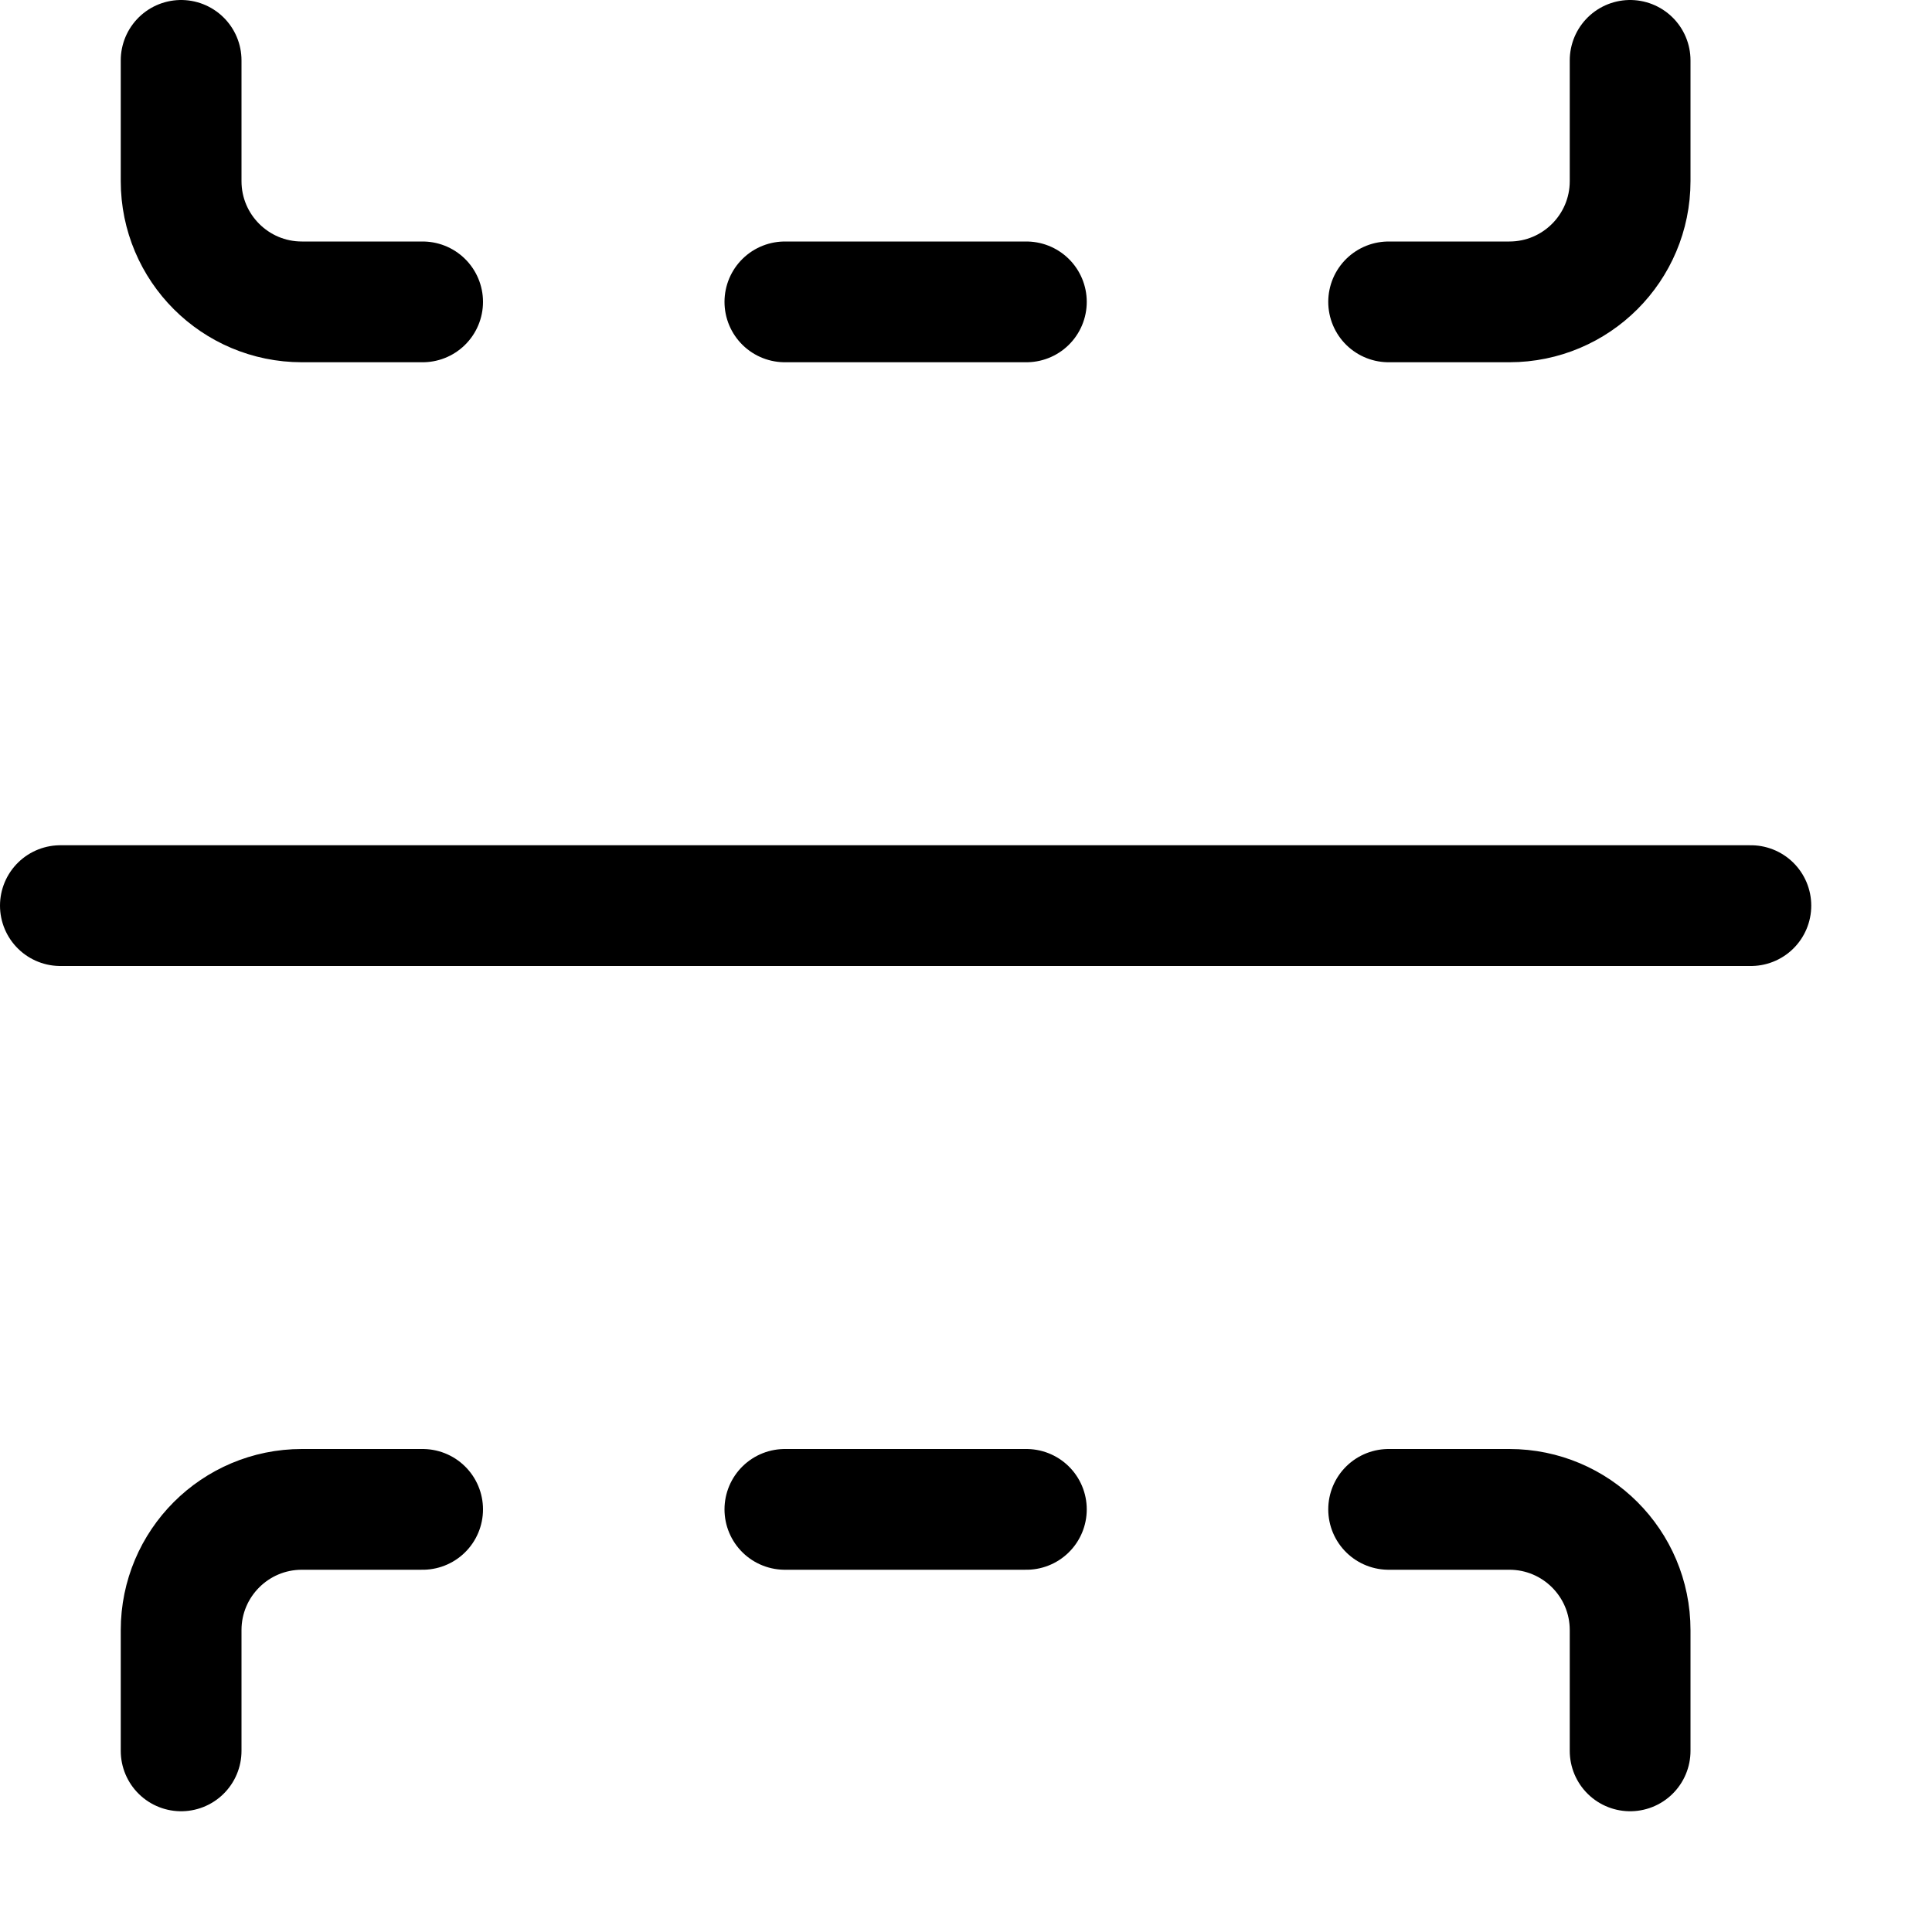
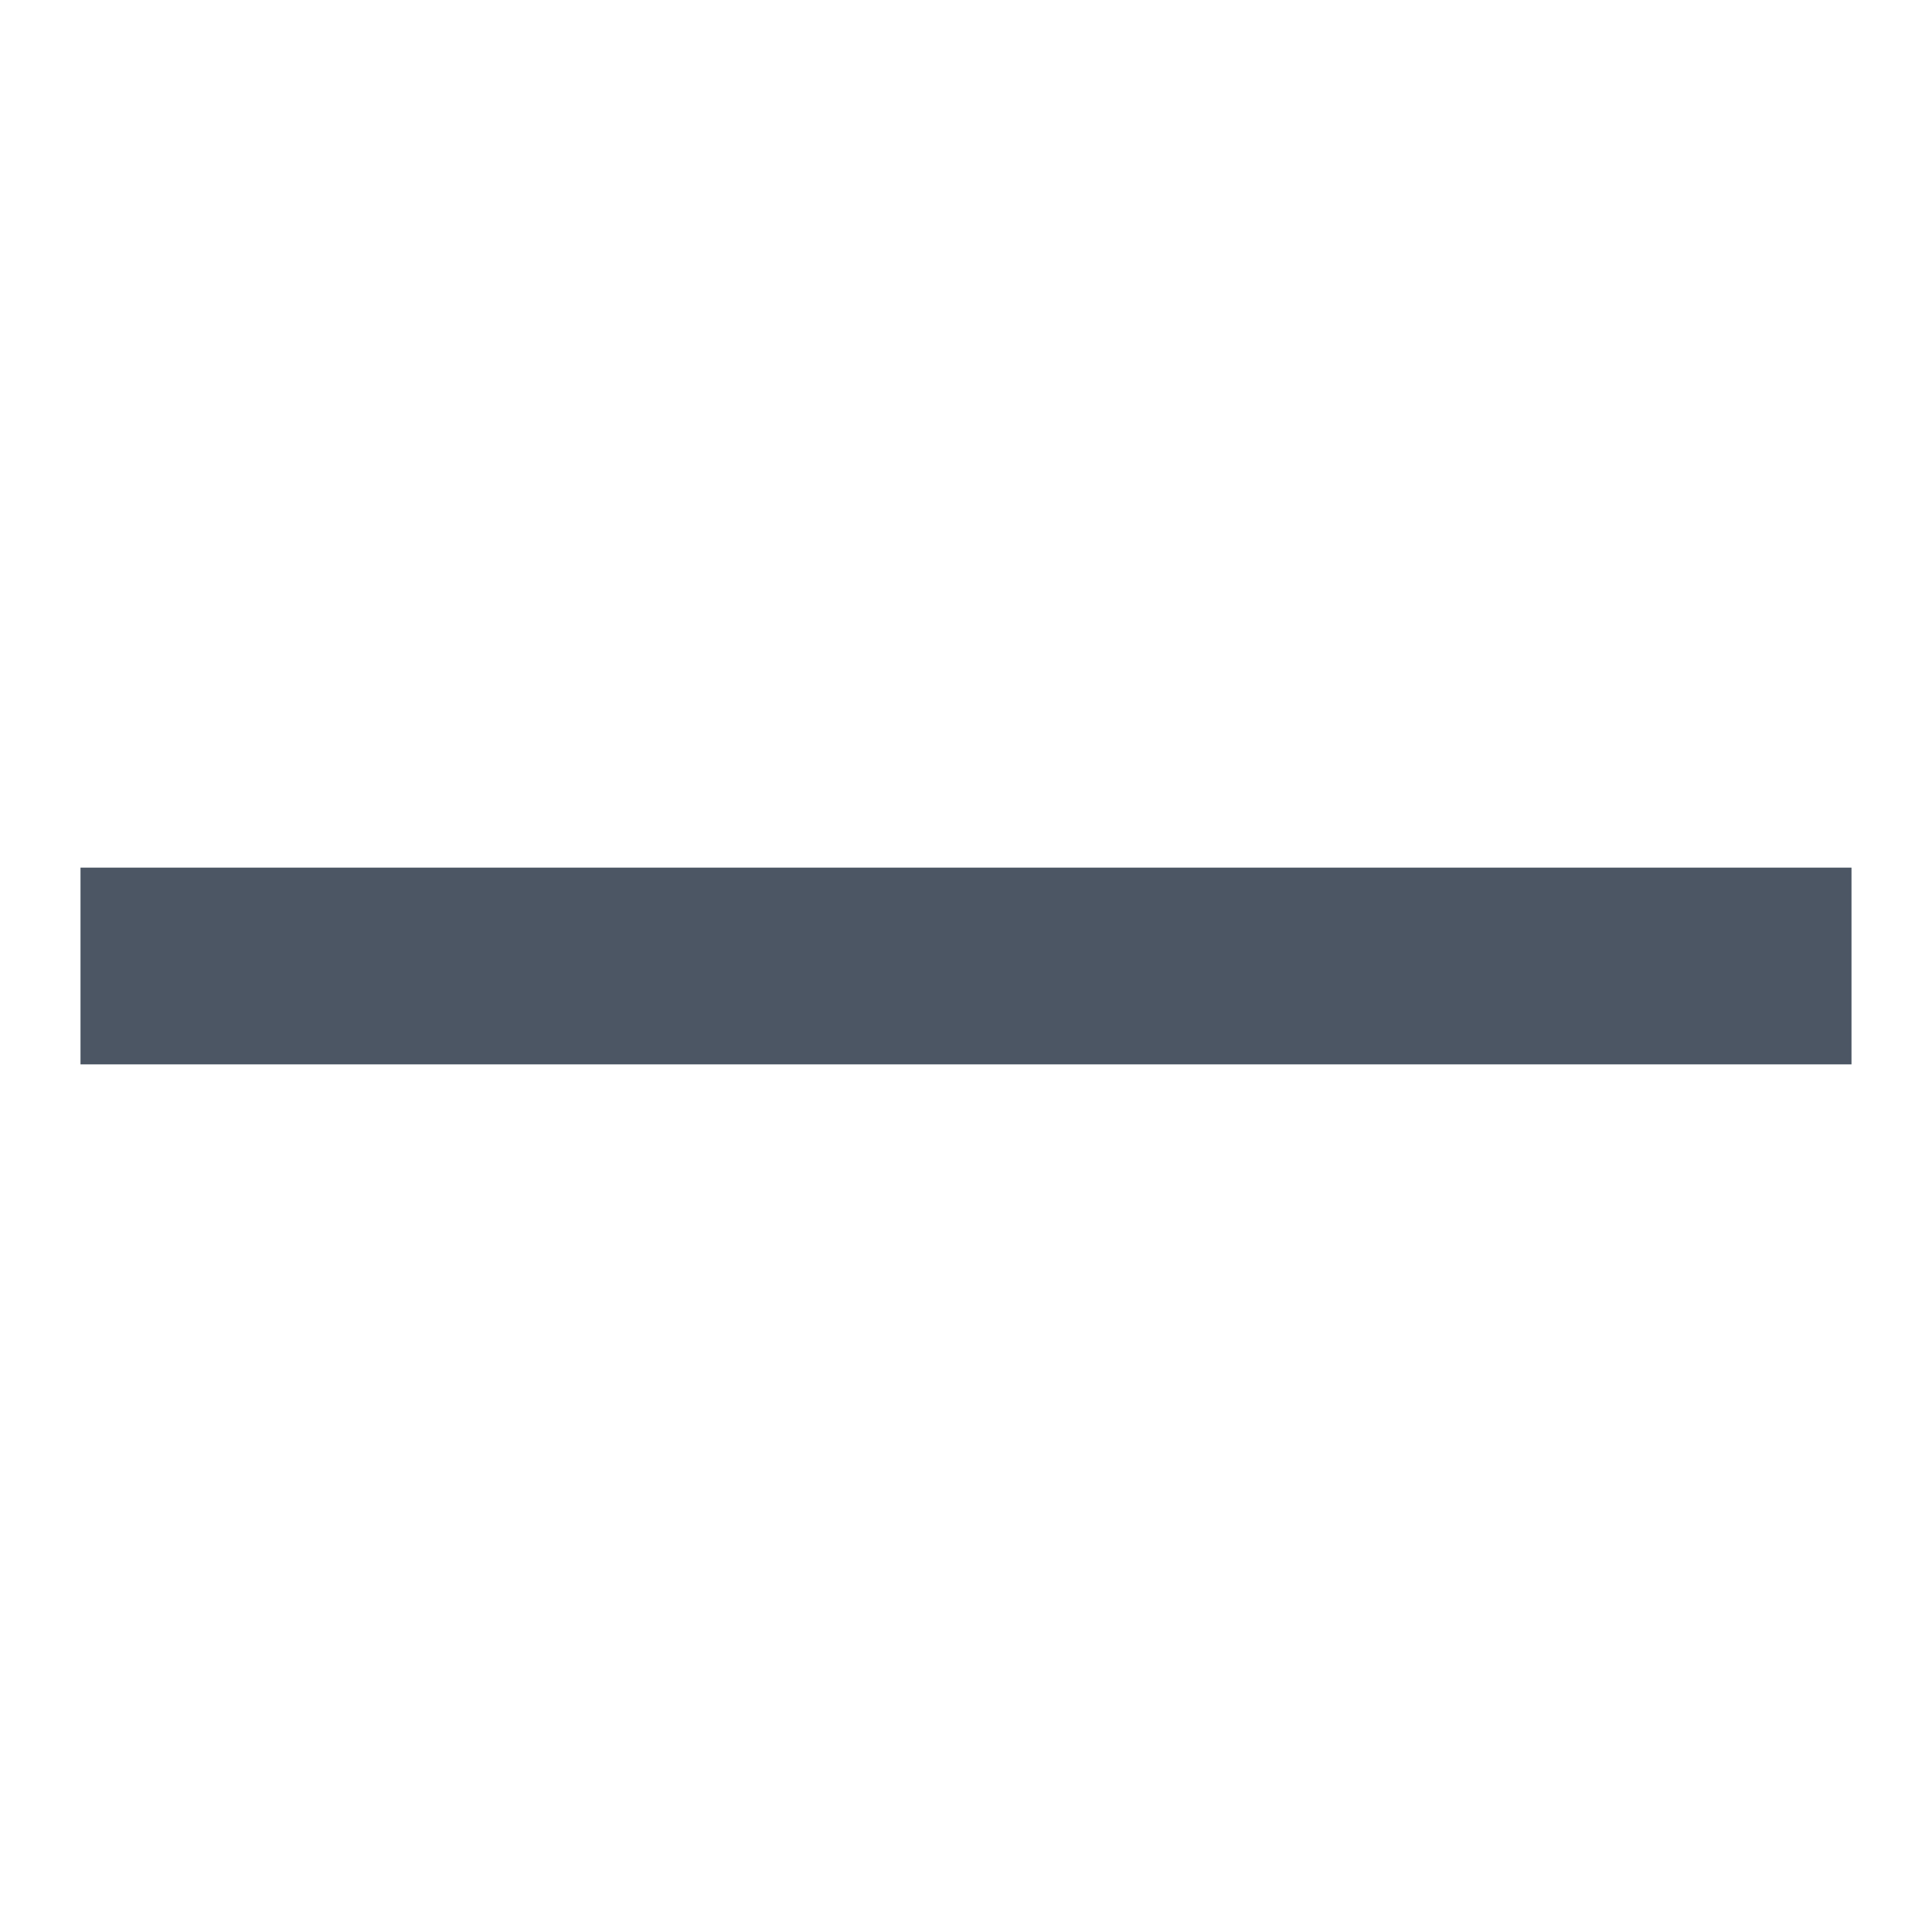
- <svg xmlns="http://www.w3.org/2000/svg" width="16" height="16" fill="none">
-   <path stroke="#000" stroke-linecap="round" d="M.5 7.5h14" />
-   <path stroke="#000" stroke-linecap="round" stroke-linejoin="round" d="M3.5 12.5h-1a1 1 0 0 0-1 1v1M13.5 14.5v-1a1 1 0 0 0-1-1h-1M6.5 12.5h2M3.5 2.5h-1a1 1 0 0 1-1-1v-1M13.5.5v1a1 1 0 0 1-1 1h-1M6.5 2.5h2" />
+ <svg xmlns="http://www.w3.org/2000/svg" width="24" height="24" viewBox="0 0 24 24" fill="none">
+   <path d="M1 10.778H23V13.222H1V10.778Z" fill="#4C5664" />
</svg>
